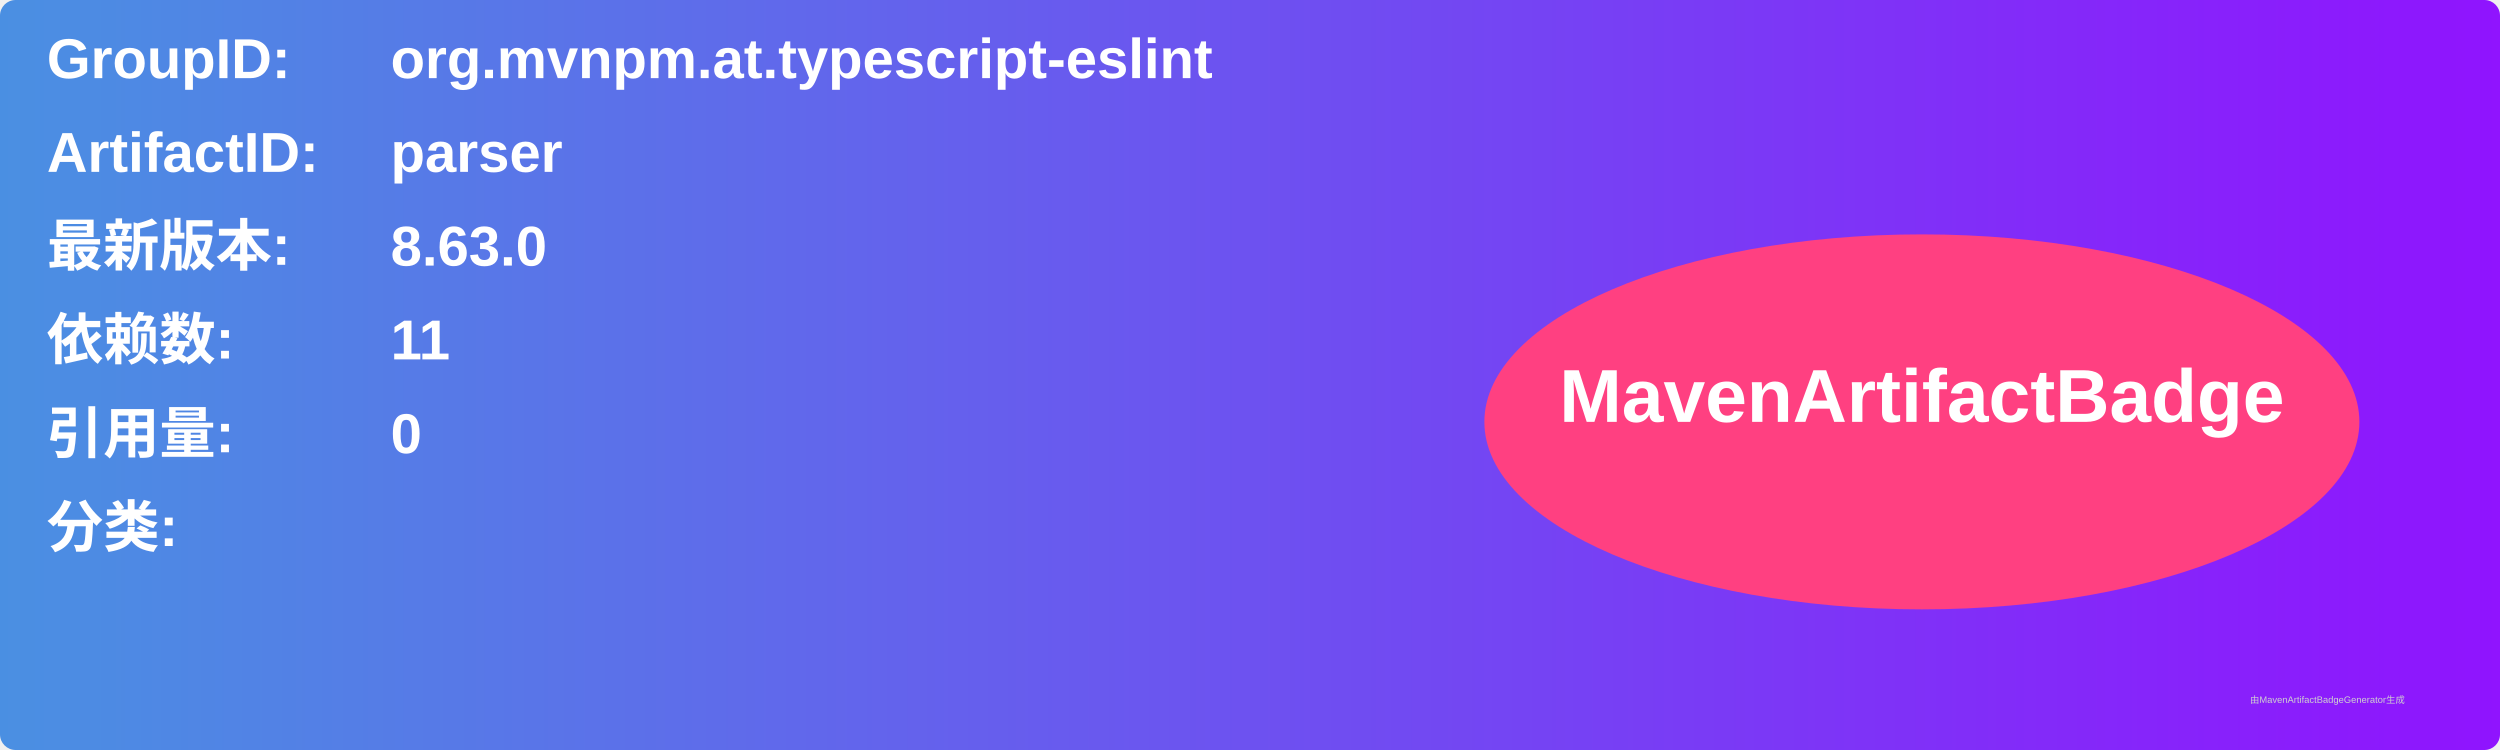
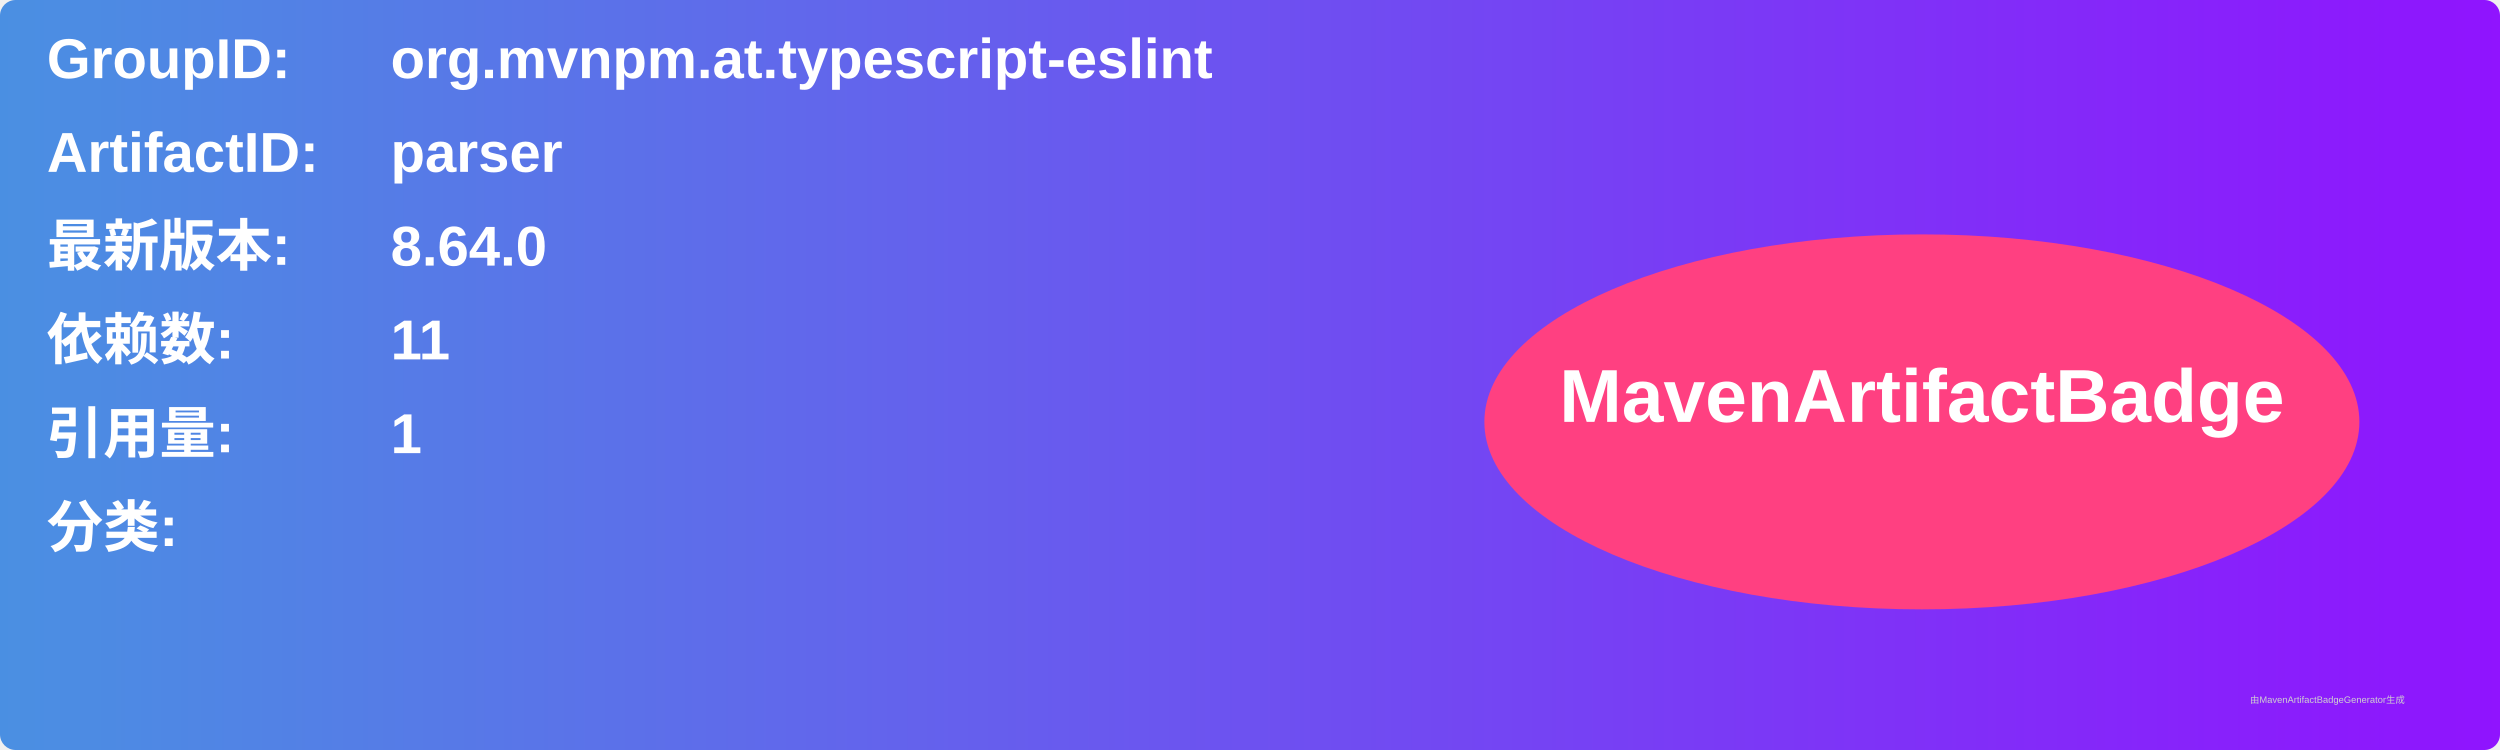
<svg xmlns="http://www.w3.org/2000/svg" width="800" height="240" viewBox="0 0 800 240">
  <linearGradient id="grad" x1="0%" y1="0%" x2="100%" y2="0%">
    <stop offset="0%" stop-color="#4a90e2" />
    <stop offset="100%" stop-color="#9013fe" />
  </linearGradient>
  <rect width="100%" height="100%" rx="5" ry="5" fill="url(#grad)" />
  <g transform="translate(15, 15)">
    <text x="0" y="10" font-family="Arial" font-size="18" fill="white" font-weight="bold" width="260">GroupID:</text>
    <text x="110" y="10" font-family="Arial" font-size="18" fill="white" font-weight="bold" width="460">org.mvnpm.at.typescript-eslint</text>
    <text x="0" y="40" font-family="Arial" font-size="18" fill="white" font-weight="bold" width="260">ArtifactID:</text>
    <text x="110" y="40" font-family="Arial" font-size="18" fill="white" font-weight="bold" width="460">parser</text>
    <text x="0" y="70" font-family="Arial" font-size="18" fill="white" font-weight="bold">最新版本:</text>
    <text x="110" y="70" font-family="Arial" font-size="18" fill="white" font-weight="bold">
-       <tspan font-weight="bold">8.63.0</tspan>
+       <tspan font-weight="bold">8.64.0</tspan>
    </text>
    <text x="0" y="100" font-family="Arial" font-size="18" fill="white" font-weight="bold">依赖数: </text>
    <text x="110" y="100" font-family="Arial" font-size="18" fill="white">
      <tspan font-weight="bold">11</tspan>
    </text>
    <text x="0" y="130" font-family="Arial" font-size="18" fill="white" font-weight="bold">引用量: </text>
    <text x="110" y="130" font-family="Arial" font-size="18" fill="white">
-       <tspan font-weight="bold">0</tspan>
+       <tspan font-weight="bold">1</tspan>
    </text>
    <text x="0" y="160" font-family="Arial" font-size="18" fill="white" font-weight="bold">分类:</text>
    <text x="10" y="190" font-family="Arial" font-size="10" fill="white">
      <tspan font-weight="bold" />
    </text>
    <ellipse cx="600" cy="120" rx="140" ry="60" fill="#ff4081" />
    <text x="600" y="120" text-anchor="middle" font-family="Arial" font-size="24" fill="white" font-weight="bold">MavenArtifactBadge</text>
  </g>
  <text x="720" y="225" font-family="Arial" font-size="3" fill="#d0d0d0">由MavenArtifactBadgeGenerator生成</text>
</svg>
